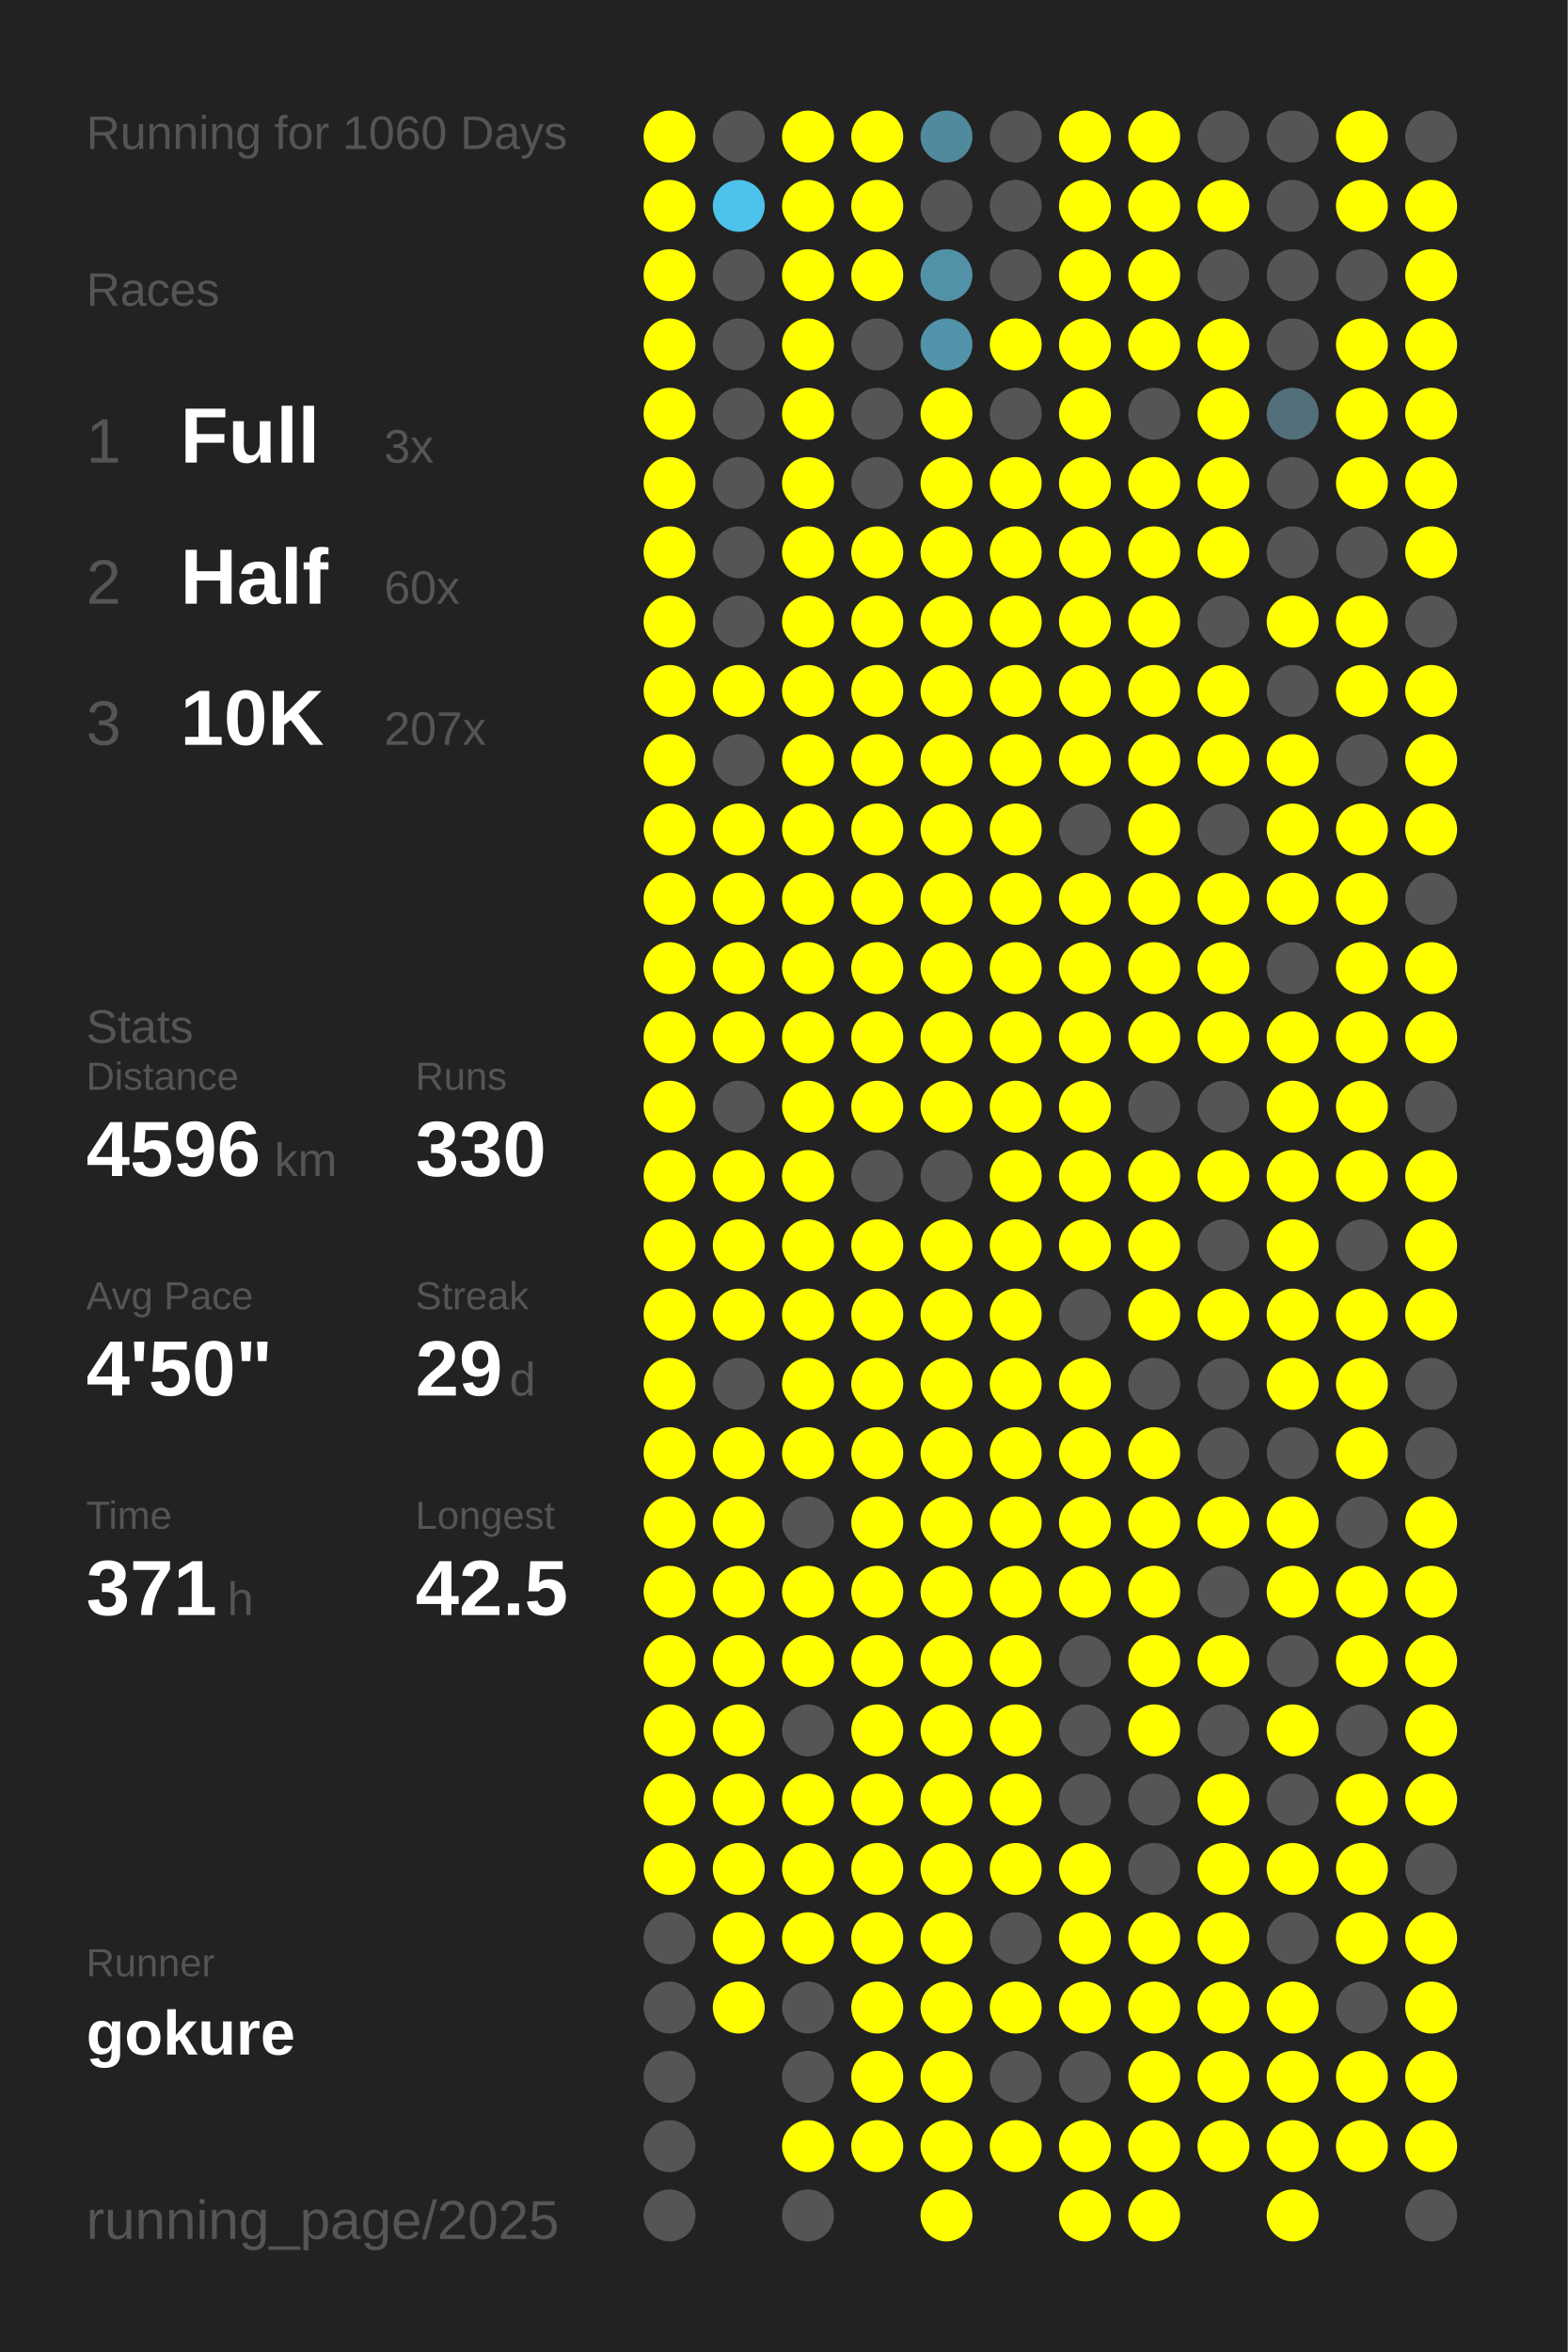
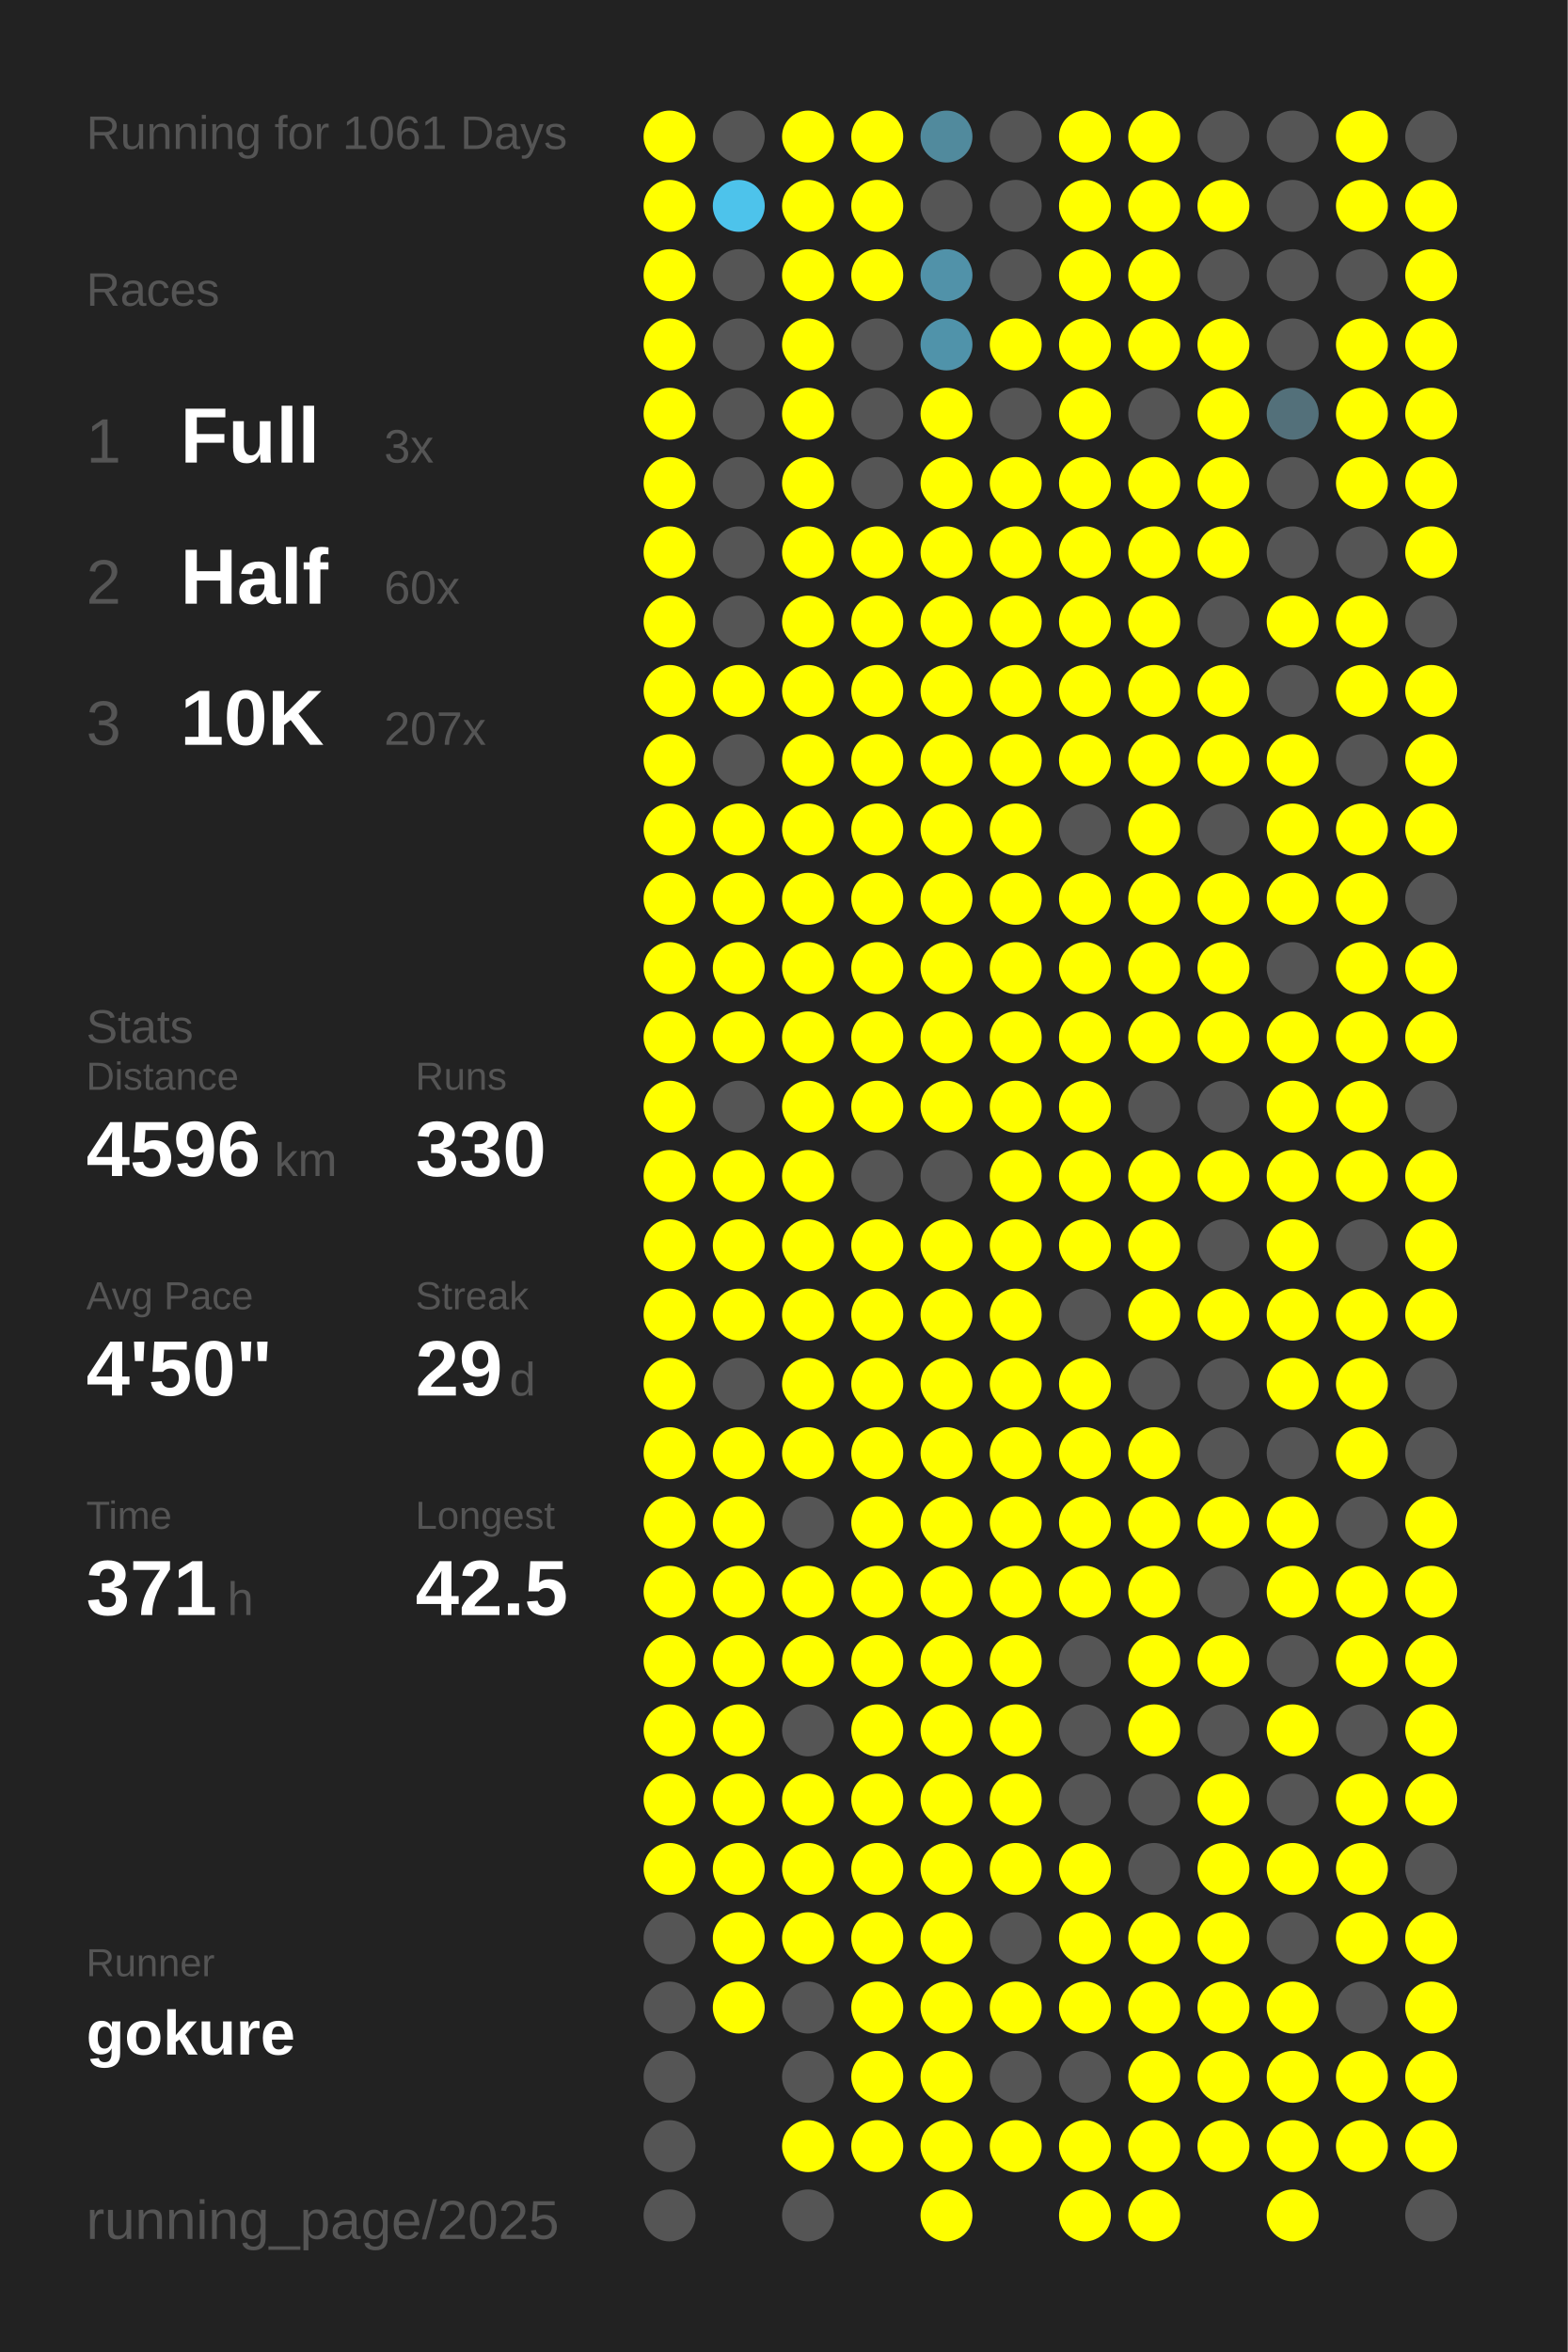
<svg xmlns="http://www.w3.org/2000/svg" baseProfile="full" height="300mm" version="1.1" viewBox="0,0,200,300" width="200mm">
  <defs />
  <rect fill="#222222" height="300" width="200" x="0" y="0" />
-   <text fill="#555555" style="font-size:6px; font-family:Arial;" x="11" y="19">Running for 1060 Days</text>
+   <text fill="#555555" style="font-size:6px; font-family:Arial;" x="11" y="19">Running for 1061 Days</text>
  <text fill="#555555" style="font-size:6px; font-family:Arial;" x="11" y="39">Races</text>
  <text fill="#555555" style="font-size:8px; font-family:Arial;" x="11" y="59">1</text>
  <text fill="#FFFFFF" style="font-size:10px; font-family:Arial; font-weight:bold;" x="23" y="59">Full</text>
  <text fill="#555555" style="font-size:6px; font-family:Arial;" x="49" y="59">3x</text>
  <text fill="#555555" style="font-size:8px; font-family:Arial;" x="11" y="77">2</text>
  <text fill="#FFFFFF" style="font-size:10px; font-family:Arial; font-weight:bold;" x="23" y="77">Half</text>
  <text fill="#555555" style="font-size:6px; font-family:Arial;" x="49" y="77">60x</text>
  <text fill="#555555" style="font-size:8px; font-family:Arial;" x="11" y="95">3</text>
  <text fill="#FFFFFF" style="font-size:10px; font-family:Arial; font-weight:bold;" x="23" y="95">10K</text>
  <text fill="#555555" style="font-size:6px; font-family:Arial;" x="49" y="95">207x</text>
  <text fill="#555555" style="font-size:6px; font-family:Arial;" x="11" y="133">Stats</text>
  <text fill="#555555" style="font-size:5px; font-family:Arial;" x="11" y="139">Distance</text>
  <text fill="#FFFFFF" style="font-size:10px; font-family:Arial; font-weight:bold;" x="11" y="150">4596</text>
  <text fill="#555555" style="font-size:6px; font-family:Arial;" x="35" y="150">km</text>
  <text fill="#555555" style="font-size:5px; font-family:Arial;" x="53" y="139">Runs</text>
  <text fill="#FFFFFF" style="font-size:10px; font-family:Arial; font-weight:bold;" x="53" y="150">330</text>
  <text fill="#555555" style="font-size:5px; font-family:Arial;" x="11" y="167">Avg Pace</text>
  <text fill="#FFFFFF" style="font-size:10px; font-family:Arial; font-weight:bold;" x="11" y="178">4'50"</text>
  <text fill="#555555" style="font-size:5px; font-family:Arial;" x="53" y="167">Streak</text>
  <text fill="#FFFFFF" style="font-size:10px; font-family:Arial; font-weight:bold;" x="53" y="178">29</text>
  <text fill="#555555" style="font-size:6px; font-family:Arial;" x="65" y="178">d</text>
  <text fill="#555555" style="font-size:5px; font-family:Arial;" x="11" y="195">Time</text>
  <text fill="#FFFFFF" style="font-size:10px; font-family:Arial; font-weight:bold;" x="11" y="206">371</text>
  <text fill="#555555" style="font-size:6px; font-family:Arial;" x="29" y="206">h</text>
  <text fill="#555555" style="font-size:5px; font-family:Arial;" x="53" y="195">Longest</text>
  <text fill="#FFFFFF" style="font-size:10px; font-family:Arial; font-weight:bold;" x="53" y="206">42.5</text>
  <text fill="#555555" style="font-size:5px; font-family:Arial;" x="11" y="252.065">Runner</text>
  <text fill="#FFFFFF" style="font-size:8px; font-family:Arial; font-weight:bold;" x="11" y="262.065">gokure</text>
  <text fill="#555555" style="font-size:7px; font-family:Arial;" x="11" y="285.581">running_page/2025</text>
  <circle cx="85.417" cy="17.419" fill="#FFFF00" r="3.312" />
  <circle cx="85.417" cy="26.258" fill="#FFFF00" r="3.312" />
  <circle cx="85.417" cy="35.097" fill="#FFFF00" r="3.312" />
  <circle cx="85.417" cy="43.935" fill="#FFFF00" r="3.312" />
  <circle cx="85.417" cy="52.774" fill="#FFFF00" r="3.312" />
  <circle cx="85.417" cy="61.613" fill="#FFFF00" r="3.312" />
  <circle cx="85.417" cy="70.452" fill="#FFFF00" r="3.312" />
  <circle cx="85.417" cy="79.29" fill="#FFFF00" r="3.312" />
  <circle cx="85.417" cy="88.129" fill="#FFFF00" r="3.312" />
  <circle cx="85.417" cy="96.968" fill="#FFFF00" r="3.312" />
  <circle cx="85.417" cy="105.806" fill="#FFFF00" r="3.312" />
  <circle cx="85.417" cy="114.645" fill="#FFFF00" r="3.312" />
  <circle cx="85.417" cy="123.484" fill="#FFFF00" r="3.312" />
  <circle cx="85.417" cy="132.323" fill="#FFFF00" r="3.312" />
  <circle cx="85.417" cy="141.161" fill="#FFFF00" r="3.312" />
  <circle cx="85.417" cy="150" fill="#FFFF00" r="3.312" />
  <circle cx="85.417" cy="158.839" fill="#FFFF00" r="3.312" />
  <circle cx="85.417" cy="167.677" fill="#FFFF00" r="3.312" />
  <circle cx="85.417" cy="176.516" fill="#FFFF00" r="3.312" />
  <circle cx="85.417" cy="185.355" fill="#FFFF00" r="3.312" />
  <circle cx="85.417" cy="194.194" fill="#FFFF00" r="3.312" />
  <circle cx="85.417" cy="203.032" fill="#FFFF00" r="3.312" />
  <circle cx="85.417" cy="211.871" fill="#FFFF00" r="3.312" />
  <circle cx="85.417" cy="220.71" fill="#FFFF00" r="3.312" />
  <circle cx="85.417" cy="229.548" fill="#FFFF00" r="3.312" />
  <circle cx="85.417" cy="238.387" fill="#FFFF00" r="3.312" />
  <circle cx="85.417" cy="247.226" fill="#555555" r="3.312" />
  <circle cx="85.417" cy="256.065" fill="#555555" r="3.312" />
  <circle cx="85.417" cy="264.903" fill="#555555" r="3.312" />
  <circle cx="85.417" cy="273.742" fill="#555555" r="3.312" />
  <circle cx="85.417" cy="282.581" fill="#555555" r="3.312" />
  <circle cx="94.25" cy="17.419" fill="#555555" r="3.312" />
  <circle cx="94.25" cy="26.258" fill="#4dc3eb" r="3.312" />
  <circle cx="94.25" cy="35.097" fill="#555555" r="3.312" />
  <circle cx="94.25" cy="43.935" fill="#555555" r="3.312" />
  <circle cx="94.25" cy="52.774" fill="#555555" r="3.312" />
  <circle cx="94.25" cy="61.613" fill="#555555" r="3.312" />
  <circle cx="94.25" cy="70.452" fill="#555555" r="3.312" />
  <circle cx="94.25" cy="79.29" fill="#555555" r="3.312" />
  <circle cx="94.25" cy="88.129" fill="#FFFF00" r="3.312" />
  <circle cx="94.25" cy="96.968" fill="#555555" r="3.312" />
  <circle cx="94.25" cy="105.806" fill="#FFFF00" r="3.312" />
  <circle cx="94.25" cy="114.645" fill="#FFFF00" r="3.312" />
  <circle cx="94.25" cy="123.484" fill="#FFFF00" r="3.312" />
  <circle cx="94.25" cy="132.323" fill="#FFFF00" r="3.312" />
  <circle cx="94.25" cy="141.161" fill="#555555" r="3.312" />
  <circle cx="94.25" cy="150" fill="#FFFF00" r="3.312" />
  <circle cx="94.25" cy="158.839" fill="#FFFF00" r="3.312" />
  <circle cx="94.25" cy="167.677" fill="#FFFF00" r="3.312" />
  <circle cx="94.25" cy="176.516" fill="#555555" r="3.312" />
  <circle cx="94.25" cy="185.355" fill="#FFFF00" r="3.312" />
  <circle cx="94.25" cy="194.194" fill="#FFFF00" r="3.312" />
  <circle cx="94.25" cy="203.032" fill="#FFFF00" r="3.312" />
  <circle cx="94.25" cy="211.871" fill="#FFFF00" r="3.312" />
  <circle cx="94.25" cy="220.71" fill="#FFFF00" r="3.312" />
  <circle cx="94.25" cy="229.548" fill="#FFFF00" r="3.312" />
  <circle cx="94.25" cy="238.387" fill="#FFFF00" r="3.312" />
  <circle cx="94.25" cy="247.226" fill="#FFFF00" r="3.312" />
  <circle cx="94.25" cy="256.065" fill="#FFFF00" r="3.312" />
  <circle cx="103.083" cy="17.419" fill="#FFFF00" r="3.312" />
  <circle cx="103.083" cy="26.258" fill="#FFFF00" r="3.312" />
  <circle cx="103.083" cy="35.097" fill="#FFFF00" r="3.312" />
  <circle cx="103.083" cy="43.935" fill="#FFFF00" r="3.312" />
  <circle cx="103.083" cy="52.774" fill="#FFFF00" r="3.312" />
  <circle cx="103.083" cy="61.613" fill="#FFFF00" r="3.312" />
  <circle cx="103.083" cy="70.452" fill="#FFFF00" r="3.312" />
  <circle cx="103.083" cy="79.29" fill="#FFFF00" r="3.312" />
  <circle cx="103.083" cy="88.129" fill="#FFFF00" r="3.312" />
  <circle cx="103.083" cy="96.968" fill="#FFFF00" r="3.312" />
  <circle cx="103.083" cy="105.806" fill="#FFFF00" r="3.312" />
  <circle cx="103.083" cy="114.645" fill="#FFFF00" r="3.312" />
  <circle cx="103.083" cy="123.484" fill="#FFFF00" r="3.312" />
  <circle cx="103.083" cy="132.323" fill="#FFFF00" r="3.312" />
  <circle cx="103.083" cy="141.161" fill="#FFFF00" r="3.312" />
  <circle cx="103.083" cy="150" fill="#FFFF00" r="3.312" />
  <circle cx="103.083" cy="158.839" fill="#FFFF00" r="3.312" />
  <circle cx="103.083" cy="167.677" fill="#FFFF00" r="3.312" />
  <circle cx="103.083" cy="176.516" fill="#FFFF00" r="3.312" />
  <circle cx="103.083" cy="185.355" fill="#FFFF00" r="3.312" />
  <circle cx="103.083" cy="194.194" fill="#555555" r="3.312" />
  <circle cx="103.083" cy="203.032" fill="#FFFF00" r="3.312" />
  <circle cx="103.083" cy="211.871" fill="#FFFF00" r="3.312" />
  <circle cx="103.083" cy="220.71" fill="#555555" r="3.312" />
  <circle cx="103.083" cy="229.548" fill="#FFFF00" r="3.312" />
  <circle cx="103.083" cy="238.387" fill="#FFFF00" r="3.312" />
  <circle cx="103.083" cy="247.226" fill="#FFFF00" r="3.312" />
  <circle cx="103.083" cy="256.065" fill="#555555" r="3.312" />
  <circle cx="103.083" cy="264.903" fill="#555555" r="3.312" />
  <circle cx="103.083" cy="273.742" fill="#FFFF00" r="3.312" />
  <circle cx="103.083" cy="282.581" fill="#555555" r="3.312" />
  <circle cx="111.917" cy="17.419" fill="#FFFF00" r="3.312" />
  <circle cx="111.917" cy="26.258" fill="#FFFF00" r="3.312" />
  <circle cx="111.917" cy="35.097" fill="#FFFF00" r="3.312" />
  <circle cx="111.917" cy="43.935" fill="#555555" r="3.312" />
  <circle cx="111.917" cy="52.774" fill="#555555" r="3.312" />
  <circle cx="111.917" cy="61.613" fill="#555555" r="3.312" />
  <circle cx="111.917" cy="70.452" fill="#FFFF00" r="3.312" />
  <circle cx="111.917" cy="79.29" fill="#FFFF00" r="3.312" />
  <circle cx="111.917" cy="88.129" fill="#FFFF00" r="3.312" />
  <circle cx="111.917" cy="96.968" fill="#FFFF00" r="3.312" />
  <circle cx="111.917" cy="105.806" fill="#FFFF00" r="3.312" />
  <circle cx="111.917" cy="114.645" fill="#FFFF00" r="3.312" />
  <circle cx="111.917" cy="123.484" fill="#FFFF00" r="3.312" />
  <circle cx="111.917" cy="132.323" fill="#FFFF00" r="3.312" />
  <circle cx="111.917" cy="141.161" fill="#FFFF00" r="3.312" />
  <circle cx="111.917" cy="150" fill="#555555" r="3.312" />
  <circle cx="111.917" cy="158.839" fill="#FFFF00" r="3.312" />
  <circle cx="111.917" cy="167.677" fill="#FFFF00" r="3.312" />
  <circle cx="111.917" cy="176.516" fill="#FFFF00" r="3.312" />
  <circle cx="111.917" cy="185.355" fill="#FFFF00" r="3.312" />
  <circle cx="111.917" cy="194.194" fill="#FFFF00" r="3.312" />
  <circle cx="111.917" cy="203.032" fill="#FFFF00" r="3.312" />
  <circle cx="111.917" cy="211.871" fill="#FFFF00" r="3.312" />
  <circle cx="111.917" cy="220.71" fill="#FFFF00" r="3.312" />
  <circle cx="111.917" cy="229.548" fill="#FFFF00" r="3.312" />
  <circle cx="111.917" cy="238.387" fill="#FFFF00" r="3.312" />
  <circle cx="111.917" cy="247.226" fill="#FFFF00" r="3.312" />
  <circle cx="111.917" cy="256.065" fill="#FFFF00" r="3.312" />
  <circle cx="111.917" cy="264.903" fill="#FFFF00" r="3.312" />
  <circle cx="111.917" cy="273.742" fill="#FFFF00" r="3.312" />
  <circle cx="120.75" cy="17.419" fill="#518a9d" r="3.312" />
  <circle cx="120.75" cy="26.258" fill="#555555" r="3.312" />
  <circle cx="120.75" cy="35.097" fill="#5192a9" r="3.312" />
  <circle cx="120.75" cy="43.935" fill="#5093aa" r="3.312" />
  <circle cx="120.75" cy="52.774" fill="#FFFF00" r="3.312" />
  <circle cx="120.75" cy="61.613" fill="#FFFF00" r="3.312" />
  <circle cx="120.75" cy="70.452" fill="#FFFF00" r="3.312" />
  <circle cx="120.75" cy="79.29" fill="#FFFF00" r="3.312" />
  <circle cx="120.75" cy="88.129" fill="#FFFF00" r="3.312" />
  <circle cx="120.75" cy="96.968" fill="#FFFF00" r="3.312" />
  <circle cx="120.75" cy="105.806" fill="#FFFF00" r="3.312" />
  <circle cx="120.75" cy="114.645" fill="#FFFF00" r="3.312" />
  <circle cx="120.75" cy="123.484" fill="#FFFF00" r="3.312" />
  <circle cx="120.75" cy="132.323" fill="#FFFF00" r="3.312" />
  <circle cx="120.75" cy="141.161" fill="#FFFF00" r="3.312" />
  <circle cx="120.75" cy="150" fill="#555555" r="3.312" />
  <circle cx="120.75" cy="158.839" fill="#FFFF00" r="3.312" />
  <circle cx="120.75" cy="167.677" fill="#FFFF00" r="3.312" />
  <circle cx="120.75" cy="176.516" fill="#FFFF00" r="3.312" />
  <circle cx="120.75" cy="185.355" fill="#FFFF00" r="3.312" />
  <circle cx="120.75" cy="194.194" fill="#FFFF00" r="3.312" />
  <circle cx="120.75" cy="203.032" fill="#FFFF00" r="3.312" />
  <circle cx="120.75" cy="211.871" fill="#FFFF00" r="3.312" />
  <circle cx="120.75" cy="220.71" fill="#FFFF00" r="3.312" />
  <circle cx="120.75" cy="229.548" fill="#FFFF00" r="3.312" />
  <circle cx="120.75" cy="238.387" fill="#FFFF00" r="3.312" />
  <circle cx="120.75" cy="247.226" fill="#FFFF00" r="3.312" />
  <circle cx="120.75" cy="256.065" fill="#FFFF00" r="3.312" />
  <circle cx="120.75" cy="264.903" fill="#FFFF00" r="3.312" />
  <circle cx="120.75" cy="273.742" fill="#FFFF00" r="3.312" />
  <circle cx="120.75" cy="282.581" fill="#FFFF00" r="3.312" />
  <circle cx="129.583" cy="17.419" fill="#555555" r="3.312" />
  <circle cx="129.583" cy="26.258" fill="#555555" r="3.312" />
  <circle cx="129.583" cy="35.097" fill="#555555" r="3.312" />
  <circle cx="129.583" cy="43.935" fill="#FFFF00" r="3.312" />
  <circle cx="129.583" cy="52.774" fill="#555555" r="3.312" />
  <circle cx="129.583" cy="61.613" fill="#FFFF00" r="3.312" />
  <circle cx="129.583" cy="70.452" fill="#FFFF00" r="3.312" />
  <circle cx="129.583" cy="79.29" fill="#FFFF00" r="3.312" />
  <circle cx="129.583" cy="88.129" fill="#FFFF00" r="3.312" />
  <circle cx="129.583" cy="96.968" fill="#FFFF00" r="3.312" />
  <circle cx="129.583" cy="105.806" fill="#FFFF00" r="3.312" />
  <circle cx="129.583" cy="114.645" fill="#FFFF00" r="3.312" />
  <circle cx="129.583" cy="123.484" fill="#FFFF00" r="3.312" />
  <circle cx="129.583" cy="132.323" fill="#FFFF00" r="3.312" />
  <circle cx="129.583" cy="141.161" fill="#FFFF00" r="3.312" />
  <circle cx="129.583" cy="150" fill="#FFFF00" r="3.312" />
  <circle cx="129.583" cy="158.839" fill="#FFFF00" r="3.312" />
  <circle cx="129.583" cy="167.677" fill="#FFFF00" r="3.312" />
  <circle cx="129.583" cy="176.516" fill="#FFFF00" r="3.312" />
  <circle cx="129.583" cy="185.355" fill="#FFFF00" r="3.312" />
  <circle cx="129.583" cy="194.194" fill="#FFFF00" r="3.312" />
  <circle cx="129.583" cy="203.032" fill="#FFFF00" r="3.312" />
  <circle cx="129.583" cy="211.871" fill="#FFFF00" r="3.312" />
  <circle cx="129.583" cy="220.71" fill="#FFFF00" r="3.312" />
  <circle cx="129.583" cy="229.548" fill="#FFFF00" r="3.312" />
  <circle cx="129.583" cy="238.387" fill="#FFFF00" r="3.312" />
  <circle cx="129.583" cy="247.226" fill="#555555" r="3.312" />
  <circle cx="129.583" cy="256.065" fill="#FFFF00" r="3.312" />
  <circle cx="129.583" cy="264.903" fill="#555555" r="3.312" />
  <circle cx="129.583" cy="273.742" fill="#FFFF00" r="3.312" />
  <circle cx="138.417" cy="17.419" fill="#FFFF00" r="3.312" />
  <circle cx="138.417" cy="26.258" fill="#FFFF00" r="3.312" />
  <circle cx="138.417" cy="35.097" fill="#FFFF00" r="3.312" />
  <circle cx="138.417" cy="43.935" fill="#FFFF00" r="3.312" />
  <circle cx="138.417" cy="52.774" fill="#FFFF00" r="3.312" />
  <circle cx="138.417" cy="61.613" fill="#FFFF00" r="3.312" />
  <circle cx="138.417" cy="70.452" fill="#FFFF00" r="3.312" />
  <circle cx="138.417" cy="79.29" fill="#FFFF00" r="3.312" />
  <circle cx="138.417" cy="88.129" fill="#FFFF00" r="3.312" />
  <circle cx="138.417" cy="96.968" fill="#FFFF00" r="3.312" />
  <circle cx="138.417" cy="105.806" fill="#555555" r="3.312" />
  <circle cx="138.417" cy="114.645" fill="#FFFF00" r="3.312" />
  <circle cx="138.417" cy="123.484" fill="#FFFF00" r="3.312" />
  <circle cx="138.417" cy="132.323" fill="#FFFF00" r="3.312" />
  <circle cx="138.417" cy="141.161" fill="#FFFF00" r="3.312" />
  <circle cx="138.417" cy="150" fill="#FFFF00" r="3.312" />
  <circle cx="138.417" cy="158.839" fill="#FFFF00" r="3.312" />
  <circle cx="138.417" cy="167.677" fill="#555555" r="3.312" />
  <circle cx="138.417" cy="176.516" fill="#FFFF00" r="3.312" />
  <circle cx="138.417" cy="185.355" fill="#FFFF00" r="3.312" />
  <circle cx="138.417" cy="194.194" fill="#FFFF00" r="3.312" />
  <circle cx="138.417" cy="203.032" fill="#FFFF00" r="3.312" />
  <circle cx="138.417" cy="211.871" fill="#555555" r="3.312" />
  <circle cx="138.417" cy="220.71" fill="#555555" r="3.312" />
  <circle cx="138.417" cy="229.548" fill="#555555" r="3.312" />
  <circle cx="138.417" cy="238.387" fill="#FFFF00" r="3.312" />
  <circle cx="138.417" cy="247.226" fill="#FFFF00" r="3.312" />
  <circle cx="138.417" cy="256.065" fill="#FFFF00" r="3.312" />
  <circle cx="138.417" cy="264.903" fill="#555555" r="3.312" />
  <circle cx="138.417" cy="273.742" fill="#FFFF00" r="3.312" />
  <circle cx="138.417" cy="282.581" fill="#FFFF00" r="3.312" />
  <circle cx="147.25" cy="17.419" fill="#FFFF00" r="3.312" />
  <circle cx="147.25" cy="26.258" fill="#FFFF00" r="3.312" />
  <circle cx="147.25" cy="35.097" fill="#FFFF00" r="3.312" />
  <circle cx="147.25" cy="43.935" fill="#FFFF00" r="3.312" />
  <circle cx="147.25" cy="52.774" fill="#555555" r="3.312" />
  <circle cx="147.25" cy="61.613" fill="#FFFF00" r="3.312" />
  <circle cx="147.25" cy="70.452" fill="#FFFF00" r="3.312" />
  <circle cx="147.25" cy="79.29" fill="#FFFF00" r="3.312" />
  <circle cx="147.25" cy="88.129" fill="#FFFF00" r="3.312" />
  <circle cx="147.25" cy="96.968" fill="#FFFF00" r="3.312" />
  <circle cx="147.25" cy="105.806" fill="#FFFF00" r="3.312" />
  <circle cx="147.25" cy="114.645" fill="#FFFF00" r="3.312" />
  <circle cx="147.25" cy="123.484" fill="#FFFF00" r="3.312" />
  <circle cx="147.25" cy="132.323" fill="#FFFF00" r="3.312" />
  <circle cx="147.25" cy="141.161" fill="#555555" r="3.312" />
  <circle cx="147.25" cy="150" fill="#FFFF00" r="3.312" />
  <circle cx="147.25" cy="158.839" fill="#FFFF00" r="3.312" />
  <circle cx="147.25" cy="167.677" fill="#FFFF00" r="3.312" />
  <circle cx="147.25" cy="176.516" fill="#555555" r="3.312" />
  <circle cx="147.25" cy="185.355" fill="#FFFF00" r="3.312" />
  <circle cx="147.25" cy="194.194" fill="#FFFF00" r="3.312" />
  <circle cx="147.25" cy="203.032" fill="#FFFF00" r="3.312" />
  <circle cx="147.25" cy="211.871" fill="#FFFF00" r="3.312" />
  <circle cx="147.25" cy="220.71" fill="#FFFF00" r="3.312" />
  <circle cx="147.25" cy="229.548" fill="#555555" r="3.312" />
  <circle cx="147.25" cy="238.387" fill="#555555" r="3.312" />
  <circle cx="147.25" cy="247.226" fill="#FFFF00" r="3.312" />
  <circle cx="147.25" cy="256.065" fill="#FFFF00" r="3.312" />
  <circle cx="147.25" cy="264.903" fill="#FFFF00" r="3.312" />
  <circle cx="147.25" cy="273.742" fill="#FFFF00" r="3.312" />
  <circle cx="147.25" cy="282.581" fill="#FFFF00" r="3.312" />
  <circle cx="156.083" cy="17.419" fill="#555555" r="3.312" />
  <circle cx="156.083" cy="26.258" fill="#FFFF00" r="3.312" />
  <circle cx="156.083" cy="35.097" fill="#555555" r="3.312" />
  <circle cx="156.083" cy="43.935" fill="#FFFF00" r="3.312" />
  <circle cx="156.083" cy="52.774" fill="#FFFF00" r="3.312" />
  <circle cx="156.083" cy="61.613" fill="#FFFF00" r="3.312" />
  <circle cx="156.083" cy="70.452" fill="#FFFF00" r="3.312" />
  <circle cx="156.083" cy="79.29" fill="#555555" r="3.312" />
  <circle cx="156.083" cy="88.129" fill="#FFFF00" r="3.312" />
  <circle cx="156.083" cy="96.968" fill="#FFFF00" r="3.312" />
  <circle cx="156.083" cy="105.806" fill="#555555" r="3.312" />
  <circle cx="156.083" cy="114.645" fill="#FFFF00" r="3.312" />
  <circle cx="156.083" cy="123.484" fill="#FFFF00" r="3.312" />
  <circle cx="156.083" cy="132.323" fill="#FFFF00" r="3.312" />
  <circle cx="156.083" cy="141.161" fill="#555555" r="3.312" />
  <circle cx="156.083" cy="150" fill="#FFFF00" r="3.312" />
  <circle cx="156.083" cy="158.839" fill="#555555" r="3.312" />
  <circle cx="156.083" cy="167.677" fill="#FFFF00" r="3.312" />
  <circle cx="156.083" cy="176.516" fill="#555555" r="3.312" />
  <circle cx="156.083" cy="185.355" fill="#555555" r="3.312" />
  <circle cx="156.083" cy="194.194" fill="#FFFF00" r="3.312" />
  <circle cx="156.083" cy="203.032" fill="#555555" r="3.312" />
  <circle cx="156.083" cy="211.871" fill="#FFFF00" r="3.312" />
  <circle cx="156.083" cy="220.71" fill="#555555" r="3.312" />
  <circle cx="156.083" cy="229.548" fill="#FFFF00" r="3.312" />
  <circle cx="156.083" cy="238.387" fill="#FFFF00" r="3.312" />
  <circle cx="156.083" cy="247.226" fill="#FFFF00" r="3.312" />
  <circle cx="156.083" cy="256.065" fill="#FFFF00" r="3.312" />
  <circle cx="156.083" cy="264.903" fill="#FFFF00" r="3.312" />
  <circle cx="156.083" cy="273.742" fill="#FFFF00" r="3.312" />
  <circle cx="164.917" cy="17.419" fill="#555555" r="3.312" />
  <circle cx="164.917" cy="26.258" fill="#555555" r="3.312" />
  <circle cx="164.917" cy="35.097" fill="#555555" r="3.312" />
  <circle cx="164.917" cy="43.935" fill="#555555" r="3.312" />
  <circle cx="164.917" cy="52.774" fill="#53707a" r="3.312" />
  <circle cx="164.917" cy="61.613" fill="#555555" r="3.312" />
  <circle cx="164.917" cy="70.452" fill="#555555" r="3.312" />
  <circle cx="164.917" cy="79.29" fill="#FFFF00" r="3.312" />
  <circle cx="164.917" cy="88.129" fill="#555555" r="3.312" />
  <circle cx="164.917" cy="96.968" fill="#FFFF00" r="3.312" />
  <circle cx="164.917" cy="105.806" fill="#FFFF00" r="3.312" />
  <circle cx="164.917" cy="114.645" fill="#FFFF00" r="3.312" />
  <circle cx="164.917" cy="123.484" fill="#555555" r="3.312" />
  <circle cx="164.917" cy="132.323" fill="#FFFF00" r="3.312" />
  <circle cx="164.917" cy="141.161" fill="#FFFF00" r="3.312" />
  <circle cx="164.917" cy="150" fill="#FFFF00" r="3.312" />
  <circle cx="164.917" cy="158.839" fill="#FFFF00" r="3.312" />
  <circle cx="164.917" cy="167.677" fill="#FFFF00" r="3.312" />
  <circle cx="164.917" cy="176.516" fill="#FFFF00" r="3.312" />
  <circle cx="164.917" cy="185.355" fill="#555555" r="3.312" />
  <circle cx="164.917" cy="194.194" fill="#FFFF00" r="3.312" />
  <circle cx="164.917" cy="203.032" fill="#FFFF00" r="3.312" />
  <circle cx="164.917" cy="211.871" fill="#555555" r="3.312" />
  <circle cx="164.917" cy="220.71" fill="#FFFF00" r="3.312" />
  <circle cx="164.917" cy="229.548" fill="#555555" r="3.312" />
  <circle cx="164.917" cy="238.387" fill="#FFFF00" r="3.312" />
  <circle cx="164.917" cy="247.226" fill="#555555" r="3.312" />
  <circle cx="164.917" cy="256.065" fill="#FFFF00" r="3.312" />
  <circle cx="164.917" cy="264.903" fill="#FFFF00" r="3.312" />
  <circle cx="164.917" cy="273.742" fill="#FFFF00" r="3.312" />
  <circle cx="164.917" cy="282.581" fill="#FFFF00" r="3.312" />
  <circle cx="173.75" cy="17.419" fill="#FFFF00" r="3.312" />
  <circle cx="173.75" cy="26.258" fill="#FFFF00" r="3.312" />
  <circle cx="173.75" cy="35.097" fill="#555555" r="3.312" />
  <circle cx="173.75" cy="43.935" fill="#FFFF00" r="3.312" />
  <circle cx="173.75" cy="52.774" fill="#FFFF00" r="3.312" />
  <circle cx="173.75" cy="61.613" fill="#FFFF00" r="3.312" />
  <circle cx="173.75" cy="70.452" fill="#555555" r="3.312" />
  <circle cx="173.75" cy="79.29" fill="#FFFF00" r="3.312" />
  <circle cx="173.75" cy="88.129" fill="#FFFF00" r="3.312" />
  <circle cx="173.75" cy="96.968" fill="#555555" r="3.312" />
  <circle cx="173.75" cy="105.806" fill="#FFFF00" r="3.312" />
  <circle cx="173.75" cy="114.645" fill="#FFFF00" r="3.312" />
  <circle cx="173.75" cy="123.484" fill="#FFFF00" r="3.312" />
  <circle cx="173.75" cy="132.323" fill="#FFFF00" r="3.312" />
  <circle cx="173.75" cy="141.161" fill="#FFFF00" r="3.312" />
  <circle cx="173.75" cy="150" fill="#FFFF00" r="3.312" />
  <circle cx="173.75" cy="158.839" fill="#555555" r="3.312" />
  <circle cx="173.75" cy="167.677" fill="#FFFF00" r="3.312" />
  <circle cx="173.75" cy="176.516" fill="#FFFF00" r="3.312" />
  <circle cx="173.75" cy="185.355" fill="#FFFF00" r="3.312" />
  <circle cx="173.75" cy="194.194" fill="#555555" r="3.312" />
  <circle cx="173.75" cy="203.032" fill="#FFFF00" r="3.312" />
  <circle cx="173.75" cy="211.871" fill="#FFFF00" r="3.312" />
  <circle cx="173.75" cy="220.71" fill="#555555" r="3.312" />
  <circle cx="173.75" cy="229.548" fill="#FFFF00" r="3.312" />
  <circle cx="173.75" cy="238.387" fill="#FFFF00" r="3.312" />
  <circle cx="173.75" cy="247.226" fill="#FFFF00" r="3.312" />
  <circle cx="173.75" cy="256.065" fill="#555555" r="3.312" />
  <circle cx="173.75" cy="264.903" fill="#FFFF00" r="3.312" />
  <circle cx="173.75" cy="273.742" fill="#FFFF00" r="3.312" />
  <circle cx="182.583" cy="17.419" fill="#555555" r="3.312" />
  <circle cx="182.583" cy="26.258" fill="#FFFF00" r="3.312" />
  <circle cx="182.583" cy="35.097" fill="#FFFF00" r="3.312" />
  <circle cx="182.583" cy="43.935" fill="#FFFF00" r="3.312" />
  <circle cx="182.583" cy="52.774" fill="#FFFF00" r="3.312" />
  <circle cx="182.583" cy="61.613" fill="#FFFF00" r="3.312" />
  <circle cx="182.583" cy="70.452" fill="#FFFF00" r="3.312" />
  <circle cx="182.583" cy="79.29" fill="#555555" r="3.312" />
  <circle cx="182.583" cy="88.129" fill="#FFFF00" r="3.312" />
  <circle cx="182.583" cy="96.968" fill="#FFFF00" r="3.312" />
  <circle cx="182.583" cy="105.806" fill="#FFFF00" r="3.312" />
  <circle cx="182.583" cy="114.645" fill="#555555" r="3.312" />
  <circle cx="182.583" cy="123.484" fill="#FFFF00" r="3.312" />
  <circle cx="182.583" cy="132.323" fill="#FFFF00" r="3.312" />
  <circle cx="182.583" cy="141.161" fill="#555555" r="3.312" />
  <circle cx="182.583" cy="150" fill="#FFFF00" r="3.312" />
  <circle cx="182.583" cy="158.839" fill="#FFFF00" r="3.312" />
  <circle cx="182.583" cy="167.677" fill="#FFFF00" r="3.312" />
  <circle cx="182.583" cy="176.516" fill="#555555" r="3.312" />
  <circle cx="182.583" cy="185.355" fill="#555555" r="3.312" />
  <circle cx="182.583" cy="194.194" fill="#FFFF00" r="3.312" />
  <circle cx="182.583" cy="203.032" fill="#FFFF00" r="3.312" />
  <circle cx="182.583" cy="211.871" fill="#FFFF00" r="3.312" />
  <circle cx="182.583" cy="220.71" fill="#FFFF00" r="3.312" />
  <circle cx="182.583" cy="229.548" fill="#FFFF00" r="3.312" />
  <circle cx="182.583" cy="238.387" fill="#555555" r="3.312" />
  <circle cx="182.583" cy="247.226" fill="#FFFF00" r="3.312" />
  <circle cx="182.583" cy="256.065" fill="#FFFF00" r="3.312" />
  <circle cx="182.583" cy="264.903" fill="#FFFF00" r="3.312" />
  <circle cx="182.583" cy="273.742" fill="#FFFF00" r="3.312" />
  <circle cx="182.583" cy="282.581" fill="#555555" r="3.312" />
</svg>
